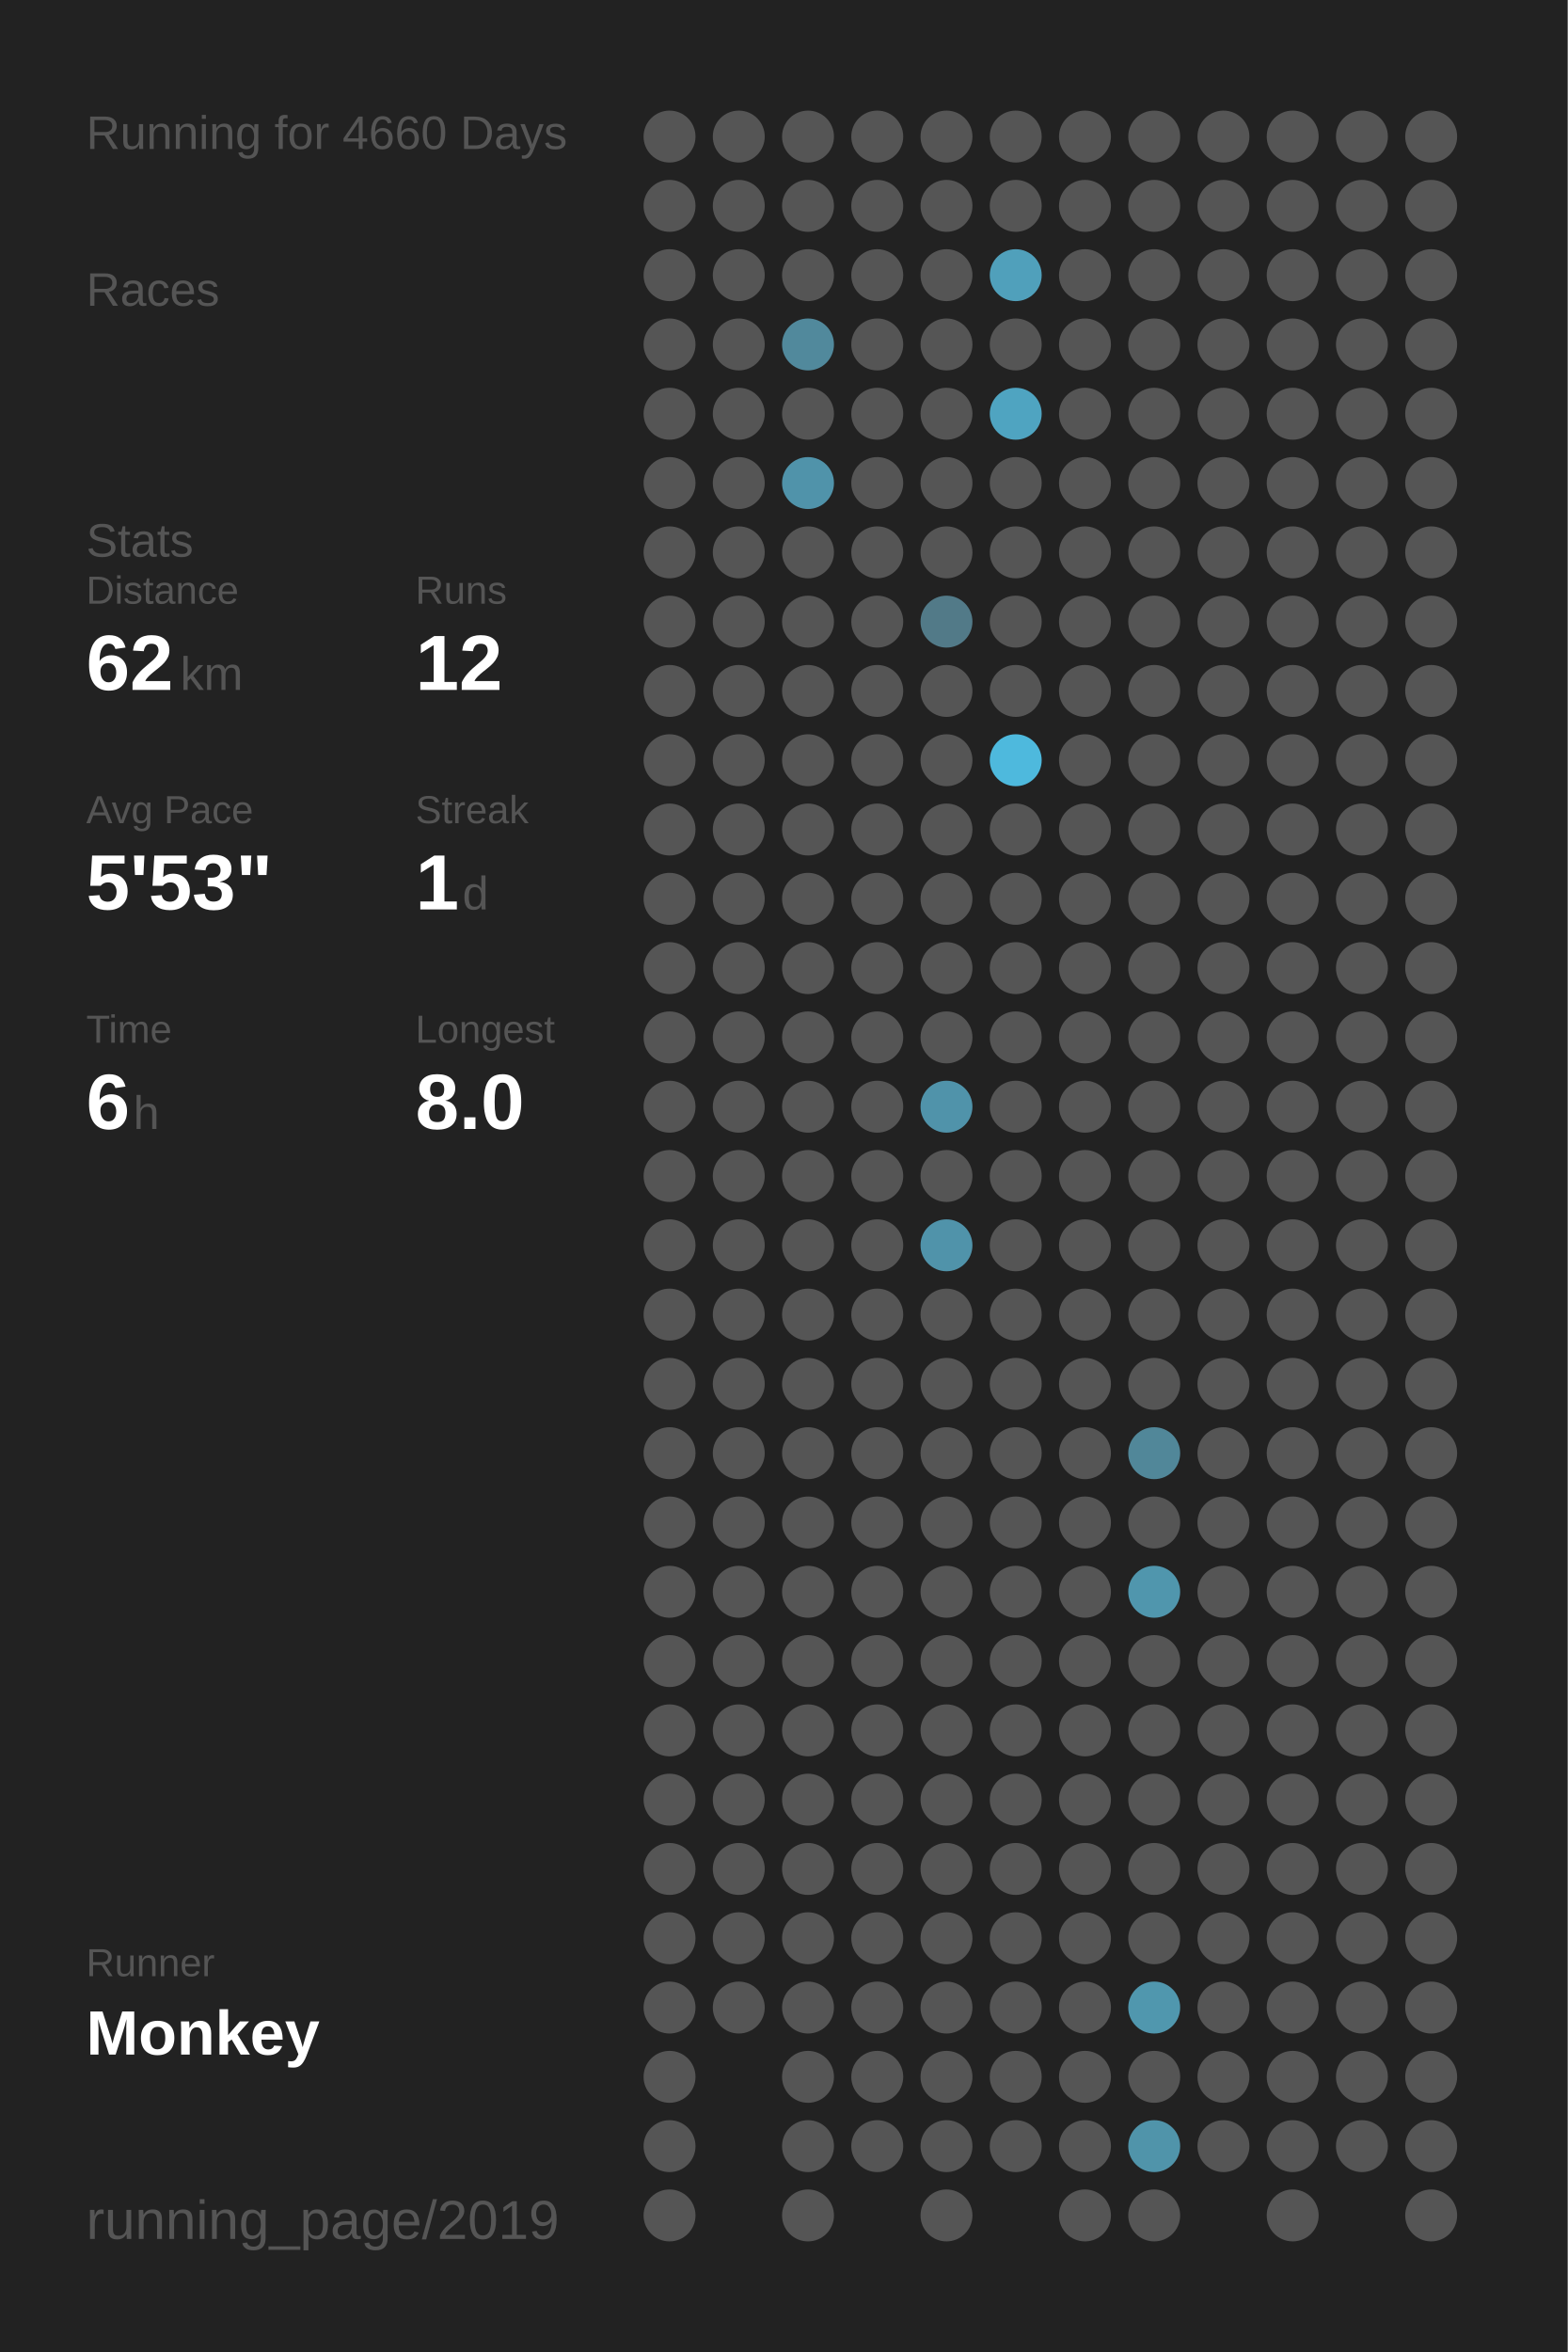
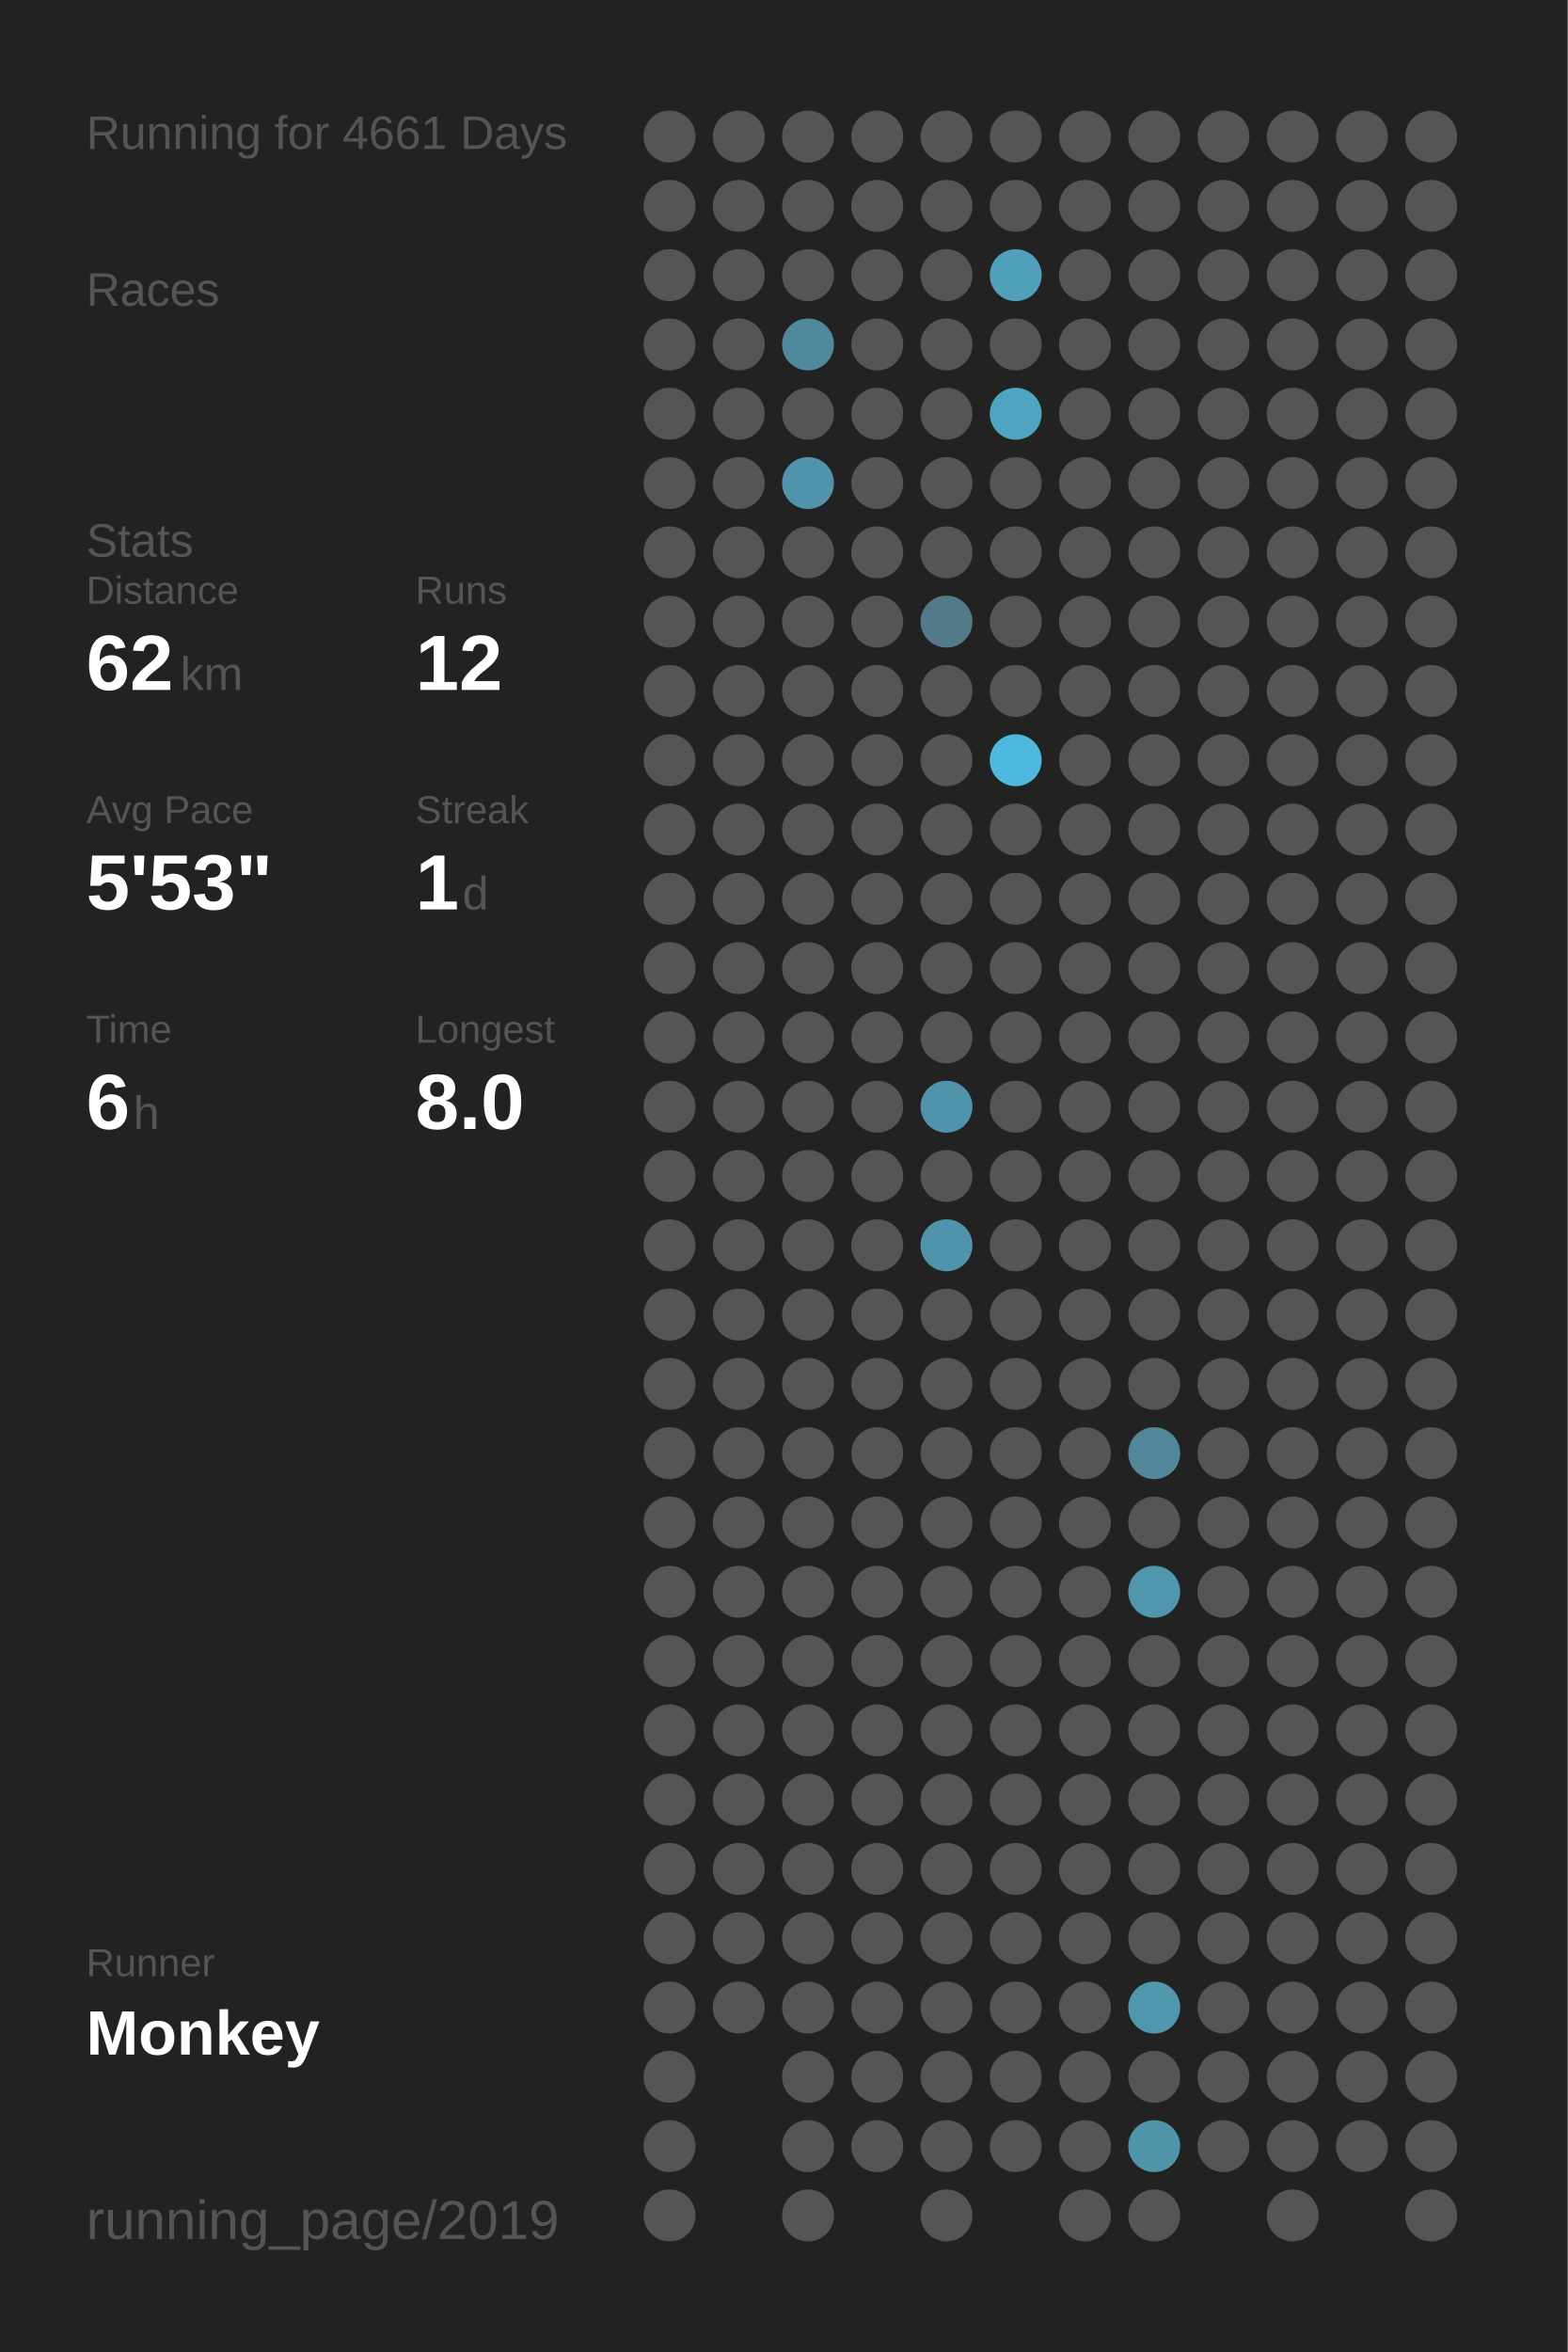
<svg xmlns="http://www.w3.org/2000/svg" baseProfile="full" height="300mm" version="1.1" viewBox="0,0,200,300" width="200mm">
  <defs />
  <rect fill="#222222" height="300" width="200" x="0" y="0" />
-   <text fill="#555555" style="font-size:6px; font-family:Arial;" x="11" y="19">Running for 4660 Days</text>
+   <text fill="#555555" style="font-size:6px; font-family:Arial;" x="11" y="19">Running for 4661 Days</text>
  <text fill="#555555" style="font-size:6px; font-family:Arial;" x="11" y="39">Races</text>
  <text fill="#555555" style="font-size:6px; font-family:Arial;" x="11" y="71">Stats</text>
  <text fill="#555555" style="font-size:5px; font-family:Arial;" x="11" y="77">Distance</text>
  <text fill="#FFFFFF" style="font-size:10px; font-family:Arial; font-weight:bold;" x="11" y="88">62</text>
  <text fill="#555555" style="font-size:6px; font-family:Arial;" x="23" y="88">km</text>
  <text fill="#555555" style="font-size:5px; font-family:Arial;" x="53" y="77">Runs</text>
  <text fill="#FFFFFF" style="font-size:10px; font-family:Arial; font-weight:bold;" x="53" y="88">12</text>
  <text fill="#555555" style="font-size:5px; font-family:Arial;" x="11" y="105">Avg Pace</text>
  <text fill="#FFFFFF" style="font-size:10px; font-family:Arial; font-weight:bold;" x="11" y="116">5'53"</text>
  <text fill="#555555" style="font-size:5px; font-family:Arial;" x="53" y="105">Streak</text>
  <text fill="#FFFFFF" style="font-size:10px; font-family:Arial; font-weight:bold;" x="53" y="116">1</text>
  <text fill="#555555" style="font-size:6px; font-family:Arial;" x="59" y="116">d</text>
  <text fill="#555555" style="font-size:5px; font-family:Arial;" x="11" y="133">Time</text>
  <text fill="#FFFFFF" style="font-size:10px; font-family:Arial; font-weight:bold;" x="11" y="144">6</text>
  <text fill="#555555" style="font-size:6px; font-family:Arial;" x="17" y="144">h</text>
  <text fill="#555555" style="font-size:5px; font-family:Arial;" x="53" y="133">Longest</text>
  <text fill="#FFFFFF" style="font-size:10px; font-family:Arial; font-weight:bold;" x="53" y="144">8.0</text>
  <text fill="#555555" style="font-size:5px; font-family:Arial;" x="11" y="252.065">Runner</text>
  <text fill="#FFFFFF" style="font-size:8px; font-family:Arial; font-weight:bold;" x="11" y="262.065">Monkey</text>
  <text fill="#555555" style="font-size:7px; font-family:Arial;" x="11" y="285.581">running_page/2019</text>
  <circle cx="85.417" cy="17.419" fill="#555555" r="3.312" />
  <circle cx="85.417" cy="26.258" fill="#555555" r="3.312" />
  <circle cx="85.417" cy="35.097" fill="#555555" r="3.312" />
  <circle cx="85.417" cy="43.935" fill="#555555" r="3.312" />
  <circle cx="85.417" cy="52.774" fill="#555555" r="3.312" />
  <circle cx="85.417" cy="61.613" fill="#555555" r="3.312" />
  <circle cx="85.417" cy="70.452" fill="#555555" r="3.312" />
  <circle cx="85.417" cy="79.29" fill="#555555" r="3.312" />
  <circle cx="85.417" cy="88.129" fill="#555555" r="3.312" />
  <circle cx="85.417" cy="96.968" fill="#555555" r="3.312" />
  <circle cx="85.417" cy="105.806" fill="#555555" r="3.312" />
  <circle cx="85.417" cy="114.645" fill="#555555" r="3.312" />
  <circle cx="85.417" cy="123.484" fill="#555555" r="3.312" />
  <circle cx="85.417" cy="132.323" fill="#555555" r="3.312" />
  <circle cx="85.417" cy="141.161" fill="#555555" r="3.312" />
  <circle cx="85.417" cy="150" fill="#555555" r="3.312" />
  <circle cx="85.417" cy="158.839" fill="#555555" r="3.312" />
  <circle cx="85.417" cy="167.677" fill="#555555" r="3.312" />
  <circle cx="85.417" cy="176.516" fill="#555555" r="3.312" />
  <circle cx="85.417" cy="185.355" fill="#555555" r="3.312" />
  <circle cx="85.417" cy="194.194" fill="#555555" r="3.312" />
  <circle cx="85.417" cy="203.032" fill="#555555" r="3.312" />
  <circle cx="85.417" cy="211.871" fill="#555555" r="3.312" />
  <circle cx="85.417" cy="220.71" fill="#555555" r="3.312" />
  <circle cx="85.417" cy="229.548" fill="#555555" r="3.312" />
  <circle cx="85.417" cy="238.387" fill="#555555" r="3.312" />
  <circle cx="85.417" cy="247.226" fill="#555555" r="3.312" />
  <circle cx="85.417" cy="256.065" fill="#555555" r="3.312" />
  <circle cx="85.417" cy="264.903" fill="#555555" r="3.312" />
  <circle cx="85.417" cy="273.742" fill="#555555" r="3.312" />
  <circle cx="85.417" cy="282.581" fill="#555555" r="3.312" />
  <circle cx="94.25" cy="17.419" fill="#555555" r="3.312" />
  <circle cx="94.25" cy="26.258" fill="#555555" r="3.312" />
  <circle cx="94.25" cy="35.097" fill="#555555" r="3.312" />
  <circle cx="94.25" cy="43.935" fill="#555555" r="3.312" />
  <circle cx="94.25" cy="52.774" fill="#555555" r="3.312" />
  <circle cx="94.25" cy="61.613" fill="#555555" r="3.312" />
  <circle cx="94.25" cy="70.452" fill="#555555" r="3.312" />
  <circle cx="94.25" cy="79.29" fill="#555555" r="3.312" />
  <circle cx="94.25" cy="88.129" fill="#555555" r="3.312" />
  <circle cx="94.25" cy="96.968" fill="#555555" r="3.312" />
  <circle cx="94.25" cy="105.806" fill="#555555" r="3.312" />
  <circle cx="94.25" cy="114.645" fill="#555555" r="3.312" />
  <circle cx="94.25" cy="123.484" fill="#555555" r="3.312" />
  <circle cx="94.25" cy="132.323" fill="#555555" r="3.312" />
  <circle cx="94.25" cy="141.161" fill="#555555" r="3.312" />
  <circle cx="94.25" cy="150" fill="#555555" r="3.312" />
  <circle cx="94.25" cy="158.839" fill="#555555" r="3.312" />
  <circle cx="94.25" cy="167.677" fill="#555555" r="3.312" />
  <circle cx="94.25" cy="176.516" fill="#555555" r="3.312" />
  <circle cx="94.25" cy="185.355" fill="#555555" r="3.312" />
  <circle cx="94.25" cy="194.194" fill="#555555" r="3.312" />
  <circle cx="94.25" cy="203.032" fill="#555555" r="3.312" />
  <circle cx="94.25" cy="211.871" fill="#555555" r="3.312" />
  <circle cx="94.25" cy="220.71" fill="#555555" r="3.312" />
  <circle cx="94.25" cy="229.548" fill="#555555" r="3.312" />
  <circle cx="94.25" cy="238.387" fill="#555555" r="3.312" />
  <circle cx="94.25" cy="247.226" fill="#555555" r="3.312" />
  <circle cx="94.25" cy="256.065" fill="#555555" r="3.312" />
  <circle cx="103.083" cy="17.419" fill="#555555" r="3.312" />
  <circle cx="103.083" cy="26.258" fill="#555555" r="3.312" />
  <circle cx="103.083" cy="35.097" fill="#555555" r="3.312" />
  <circle cx="103.083" cy="43.935" fill="#51899c" r="3.312" />
  <circle cx="103.083" cy="52.774" fill="#555555" r="3.312" />
  <circle cx="103.083" cy="61.613" fill="#5093aa" r="3.312" />
  <circle cx="103.083" cy="70.452" fill="#555555" r="3.312" />
  <circle cx="103.083" cy="79.29" fill="#555555" r="3.312" />
  <circle cx="103.083" cy="88.129" fill="#555555" r="3.312" />
  <circle cx="103.083" cy="96.968" fill="#555555" r="3.312" />
  <circle cx="103.083" cy="105.806" fill="#555555" r="3.312" />
  <circle cx="103.083" cy="114.645" fill="#555555" r="3.312" />
  <circle cx="103.083" cy="123.484" fill="#555555" r="3.312" />
  <circle cx="103.083" cy="132.323" fill="#555555" r="3.312" />
  <circle cx="103.083" cy="141.161" fill="#555555" r="3.312" />
  <circle cx="103.083" cy="150" fill="#555555" r="3.312" />
  <circle cx="103.083" cy="158.839" fill="#555555" r="3.312" />
  <circle cx="103.083" cy="167.677" fill="#555555" r="3.312" />
  <circle cx="103.083" cy="176.516" fill="#555555" r="3.312" />
  <circle cx="103.083" cy="185.355" fill="#555555" r="3.312" />
  <circle cx="103.083" cy="194.194" fill="#555555" r="3.312" />
  <circle cx="103.083" cy="203.032" fill="#555555" r="3.312" />
  <circle cx="103.083" cy="211.871" fill="#555555" r="3.312" />
  <circle cx="103.083" cy="220.71" fill="#555555" r="3.312" />
  <circle cx="103.083" cy="229.548" fill="#555555" r="3.312" />
  <circle cx="103.083" cy="238.387" fill="#555555" r="3.312" />
  <circle cx="103.083" cy="247.226" fill="#555555" r="3.312" />
  <circle cx="103.083" cy="256.065" fill="#555555" r="3.312" />
  <circle cx="103.083" cy="264.903" fill="#555555" r="3.312" />
  <circle cx="103.083" cy="273.742" fill="#555555" r="3.312" />
  <circle cx="103.083" cy="282.581" fill="#555555" r="3.312" />
  <circle cx="111.917" cy="17.419" fill="#555555" r="3.312" />
  <circle cx="111.917" cy="26.258" fill="#555555" r="3.312" />
  <circle cx="111.917" cy="35.097" fill="#555555" r="3.312" />
  <circle cx="111.917" cy="43.935" fill="#555555" r="3.312" />
  <circle cx="111.917" cy="52.774" fill="#555555" r="3.312" />
  <circle cx="111.917" cy="61.613" fill="#555555" r="3.312" />
  <circle cx="111.917" cy="70.452" fill="#555555" r="3.312" />
  <circle cx="111.917" cy="79.29" fill="#555555" r="3.312" />
  <circle cx="111.917" cy="88.129" fill="#555555" r="3.312" />
  <circle cx="111.917" cy="96.968" fill="#555555" r="3.312" />
  <circle cx="111.917" cy="105.806" fill="#555555" r="3.312" />
  <circle cx="111.917" cy="114.645" fill="#555555" r="3.312" />
  <circle cx="111.917" cy="123.484" fill="#555555" r="3.312" />
  <circle cx="111.917" cy="132.323" fill="#555555" r="3.312" />
  <circle cx="111.917" cy="141.161" fill="#555555" r="3.312" />
  <circle cx="111.917" cy="150" fill="#555555" r="3.312" />
  <circle cx="111.917" cy="158.839" fill="#555555" r="3.312" />
  <circle cx="111.917" cy="167.677" fill="#555555" r="3.312" />
  <circle cx="111.917" cy="176.516" fill="#555555" r="3.312" />
  <circle cx="111.917" cy="185.355" fill="#555555" r="3.312" />
  <circle cx="111.917" cy="194.194" fill="#555555" r="3.312" />
  <circle cx="111.917" cy="203.032" fill="#555555" r="3.312" />
  <circle cx="111.917" cy="211.871" fill="#555555" r="3.312" />
  <circle cx="111.917" cy="220.71" fill="#555555" r="3.312" />
  <circle cx="111.917" cy="229.548" fill="#555555" r="3.312" />
  <circle cx="111.917" cy="238.387" fill="#555555" r="3.312" />
  <circle cx="111.917" cy="247.226" fill="#555555" r="3.312" />
  <circle cx="111.917" cy="256.065" fill="#555555" r="3.312" />
  <circle cx="111.917" cy="264.903" fill="#555555" r="3.312" />
  <circle cx="111.917" cy="273.742" fill="#555555" r="3.312" />
  <circle cx="120.75" cy="17.419" fill="#555555" r="3.312" />
  <circle cx="120.75" cy="26.258" fill="#555555" r="3.312" />
  <circle cx="120.75" cy="35.097" fill="#555555" r="3.312" />
  <circle cx="120.75" cy="43.935" fill="#555555" r="3.312" />
  <circle cx="120.75" cy="52.774" fill="#555555" r="3.312" />
  <circle cx="120.75" cy="61.613" fill="#555555" r="3.312" />
  <circle cx="120.75" cy="70.452" fill="#555555" r="3.312" />
  <circle cx="120.75" cy="79.29" fill="#527a88" r="3.312" />
  <circle cx="120.75" cy="88.129" fill="#555555" r="3.312" />
  <circle cx="120.75" cy="96.968" fill="#555555" r="3.312" />
  <circle cx="120.75" cy="105.806" fill="#555555" r="3.312" />
  <circle cx="120.75" cy="114.645" fill="#555555" r="3.312" />
  <circle cx="120.75" cy="123.484" fill="#555555" r="3.312" />
  <circle cx="120.75" cy="132.323" fill="#555555" r="3.312" />
  <circle cx="120.75" cy="141.161" fill="#5093aa" r="3.312" />
  <circle cx="120.75" cy="150" fill="#555555" r="3.312" />
  <circle cx="120.75" cy="158.839" fill="#5093aa" r="3.312" />
  <circle cx="120.75" cy="167.677" fill="#555555" r="3.312" />
  <circle cx="120.75" cy="176.516" fill="#555555" r="3.312" />
  <circle cx="120.75" cy="185.355" fill="#555555" r="3.312" />
  <circle cx="120.75" cy="194.194" fill="#555555" r="3.312" />
  <circle cx="120.75" cy="203.032" fill="#555555" r="3.312" />
  <circle cx="120.75" cy="211.871" fill="#555555" r="3.312" />
  <circle cx="120.75" cy="220.71" fill="#555555" r="3.312" />
  <circle cx="120.75" cy="229.548" fill="#555555" r="3.312" />
  <circle cx="120.75" cy="238.387" fill="#555555" r="3.312" />
  <circle cx="120.75" cy="247.226" fill="#555555" r="3.312" />
  <circle cx="120.75" cy="256.065" fill="#555555" r="3.312" />
  <circle cx="120.75" cy="264.903" fill="#555555" r="3.312" />
  <circle cx="120.75" cy="273.742" fill="#555555" r="3.312" />
  <circle cx="120.75" cy="282.581" fill="#555555" r="3.312" />
  <circle cx="129.583" cy="17.419" fill="#555555" r="3.312" />
  <circle cx="129.583" cy="26.258" fill="#555555" r="3.312" />
  <circle cx="129.583" cy="35.097" fill="#50a0bb" r="3.312" />
  <circle cx="129.583" cy="43.935" fill="#555555" r="3.312" />
  <circle cx="129.583" cy="52.774" fill="#4fa4c1" r="3.312" />
  <circle cx="129.583" cy="61.613" fill="#555555" r="3.312" />
  <circle cx="129.583" cy="70.452" fill="#555555" r="3.312" />
  <circle cx="129.583" cy="79.29" fill="#555555" r="3.312" />
  <circle cx="129.583" cy="88.129" fill="#555555" r="3.312" />
  <circle cx="129.583" cy="96.968" fill="#4eb9dd" r="3.312" />
  <circle cx="129.583" cy="105.806" fill="#555555" r="3.312" />
  <circle cx="129.583" cy="114.645" fill="#555555" r="3.312" />
  <circle cx="129.583" cy="123.484" fill="#555555" r="3.312" />
  <circle cx="129.583" cy="132.323" fill="#555555" r="3.312" />
  <circle cx="129.583" cy="141.161" fill="#555555" r="3.312" />
  <circle cx="129.583" cy="150" fill="#555555" r="3.312" />
  <circle cx="129.583" cy="158.839" fill="#555555" r="3.312" />
  <circle cx="129.583" cy="167.677" fill="#555555" r="3.312" />
  <circle cx="129.583" cy="176.516" fill="#555555" r="3.312" />
  <circle cx="129.583" cy="185.355" fill="#555555" r="3.312" />
  <circle cx="129.583" cy="194.194" fill="#555555" r="3.312" />
  <circle cx="129.583" cy="203.032" fill="#555555" r="3.312" />
  <circle cx="129.583" cy="211.871" fill="#555555" r="3.312" />
  <circle cx="129.583" cy="220.71" fill="#555555" r="3.312" />
  <circle cx="129.583" cy="229.548" fill="#555555" r="3.312" />
  <circle cx="129.583" cy="238.387" fill="#555555" r="3.312" />
  <circle cx="129.583" cy="247.226" fill="#555555" r="3.312" />
  <circle cx="129.583" cy="256.065" fill="#555555" r="3.312" />
  <circle cx="129.583" cy="264.903" fill="#555555" r="3.312" />
  <circle cx="129.583" cy="273.742" fill="#555555" r="3.312" />
  <circle cx="138.417" cy="17.419" fill="#555555" r="3.312" />
  <circle cx="138.417" cy="26.258" fill="#555555" r="3.312" />
  <circle cx="138.417" cy="35.097" fill="#555555" r="3.312" />
  <circle cx="138.417" cy="43.935" fill="#555555" r="3.312" />
  <circle cx="138.417" cy="52.774" fill="#555555" r="3.312" />
  <circle cx="138.417" cy="61.613" fill="#555555" r="3.312" />
  <circle cx="138.417" cy="70.452" fill="#555555" r="3.312" />
  <circle cx="138.417" cy="79.29" fill="#555555" r="3.312" />
  <circle cx="138.417" cy="88.129" fill="#555555" r="3.312" />
  <circle cx="138.417" cy="96.968" fill="#555555" r="3.312" />
  <circle cx="138.417" cy="105.806" fill="#555555" r="3.312" />
  <circle cx="138.417" cy="114.645" fill="#555555" r="3.312" />
  <circle cx="138.417" cy="123.484" fill="#555555" r="3.312" />
  <circle cx="138.417" cy="132.323" fill="#555555" r="3.312" />
  <circle cx="138.417" cy="141.161" fill="#555555" r="3.312" />
  <circle cx="138.417" cy="150" fill="#555555" r="3.312" />
  <circle cx="138.417" cy="158.839" fill="#555555" r="3.312" />
  <circle cx="138.417" cy="167.677" fill="#555555" r="3.312" />
  <circle cx="138.417" cy="176.516" fill="#555555" r="3.312" />
  <circle cx="138.417" cy="185.355" fill="#555555" r="3.312" />
  <circle cx="138.417" cy="194.194" fill="#555555" r="3.312" />
  <circle cx="138.417" cy="203.032" fill="#555555" r="3.312" />
  <circle cx="138.417" cy="211.871" fill="#555555" r="3.312" />
  <circle cx="138.417" cy="220.71" fill="#555555" r="3.312" />
  <circle cx="138.417" cy="229.548" fill="#555555" r="3.312" />
  <circle cx="138.417" cy="238.387" fill="#555555" r="3.312" />
  <circle cx="138.417" cy="247.226" fill="#555555" r="3.312" />
  <circle cx="138.417" cy="256.065" fill="#555555" r="3.312" />
  <circle cx="138.417" cy="264.903" fill="#555555" r="3.312" />
  <circle cx="138.417" cy="273.742" fill="#555555" r="3.312" />
  <circle cx="138.417" cy="282.581" fill="#555555" r="3.312" />
  <circle cx="147.25" cy="17.419" fill="#555555" r="3.312" />
  <circle cx="147.25" cy="26.258" fill="#555555" r="3.312" />
  <circle cx="147.25" cy="35.097" fill="#555555" r="3.312" />
  <circle cx="147.25" cy="43.935" fill="#555555" r="3.312" />
  <circle cx="147.25" cy="52.774" fill="#555555" r="3.312" />
  <circle cx="147.25" cy="61.613" fill="#555555" r="3.312" />
  <circle cx="147.25" cy="70.452" fill="#555555" r="3.312" />
  <circle cx="147.25" cy="79.29" fill="#555555" r="3.312" />
  <circle cx="147.25" cy="88.129" fill="#555555" r="3.312" />
  <circle cx="147.25" cy="96.968" fill="#555555" r="3.312" />
  <circle cx="147.25" cy="105.806" fill="#555555" r="3.312" />
  <circle cx="147.25" cy="114.645" fill="#555555" r="3.312" />
  <circle cx="147.25" cy="123.484" fill="#555555" r="3.312" />
  <circle cx="147.25" cy="132.323" fill="#555555" r="3.312" />
  <circle cx="147.25" cy="141.161" fill="#555555" r="3.312" />
  <circle cx="147.25" cy="150" fill="#555555" r="3.312" />
  <circle cx="147.25" cy="158.839" fill="#555555" r="3.312" />
  <circle cx="147.25" cy="167.677" fill="#555555" r="3.312" />
  <circle cx="147.25" cy="176.516" fill="#555555" r="3.312" />
  <circle cx="147.25" cy="185.355" fill="#518799" r="3.312" />
  <circle cx="147.25" cy="194.194" fill="#555555" r="3.312" />
  <circle cx="147.25" cy="203.032" fill="#5096ad" r="3.312" />
  <circle cx="147.25" cy="211.871" fill="#555555" r="3.312" />
  <circle cx="147.25" cy="220.71" fill="#555555" r="3.312" />
  <circle cx="147.25" cy="229.548" fill="#555555" r="3.312" />
  <circle cx="147.25" cy="238.387" fill="#555555" r="3.312" />
  <circle cx="147.25" cy="247.226" fill="#555555" r="3.312" />
  <circle cx="147.25" cy="256.065" fill="#5097ae" r="3.312" />
  <circle cx="147.25" cy="264.903" fill="#555555" r="3.312" />
  <circle cx="147.25" cy="273.742" fill="#5094aa" r="3.312" />
  <circle cx="147.25" cy="282.581" fill="#555555" r="3.312" />
  <circle cx="156.083" cy="17.419" fill="#555555" r="3.312" />
  <circle cx="156.083" cy="26.258" fill="#555555" r="3.312" />
  <circle cx="156.083" cy="35.097" fill="#555555" r="3.312" />
  <circle cx="156.083" cy="43.935" fill="#555555" r="3.312" />
  <circle cx="156.083" cy="52.774" fill="#555555" r="3.312" />
  <circle cx="156.083" cy="61.613" fill="#555555" r="3.312" />
  <circle cx="156.083" cy="70.452" fill="#555555" r="3.312" />
  <circle cx="156.083" cy="79.29" fill="#555555" r="3.312" />
  <circle cx="156.083" cy="88.129" fill="#555555" r="3.312" />
  <circle cx="156.083" cy="96.968" fill="#555555" r="3.312" />
  <circle cx="156.083" cy="105.806" fill="#555555" r="3.312" />
  <circle cx="156.083" cy="114.645" fill="#555555" r="3.312" />
  <circle cx="156.083" cy="123.484" fill="#555555" r="3.312" />
  <circle cx="156.083" cy="132.323" fill="#555555" r="3.312" />
  <circle cx="156.083" cy="141.161" fill="#555555" r="3.312" />
  <circle cx="156.083" cy="150" fill="#555555" r="3.312" />
  <circle cx="156.083" cy="158.839" fill="#555555" r="3.312" />
  <circle cx="156.083" cy="167.677" fill="#555555" r="3.312" />
  <circle cx="156.083" cy="176.516" fill="#555555" r="3.312" />
  <circle cx="156.083" cy="185.355" fill="#555555" r="3.312" />
  <circle cx="156.083" cy="194.194" fill="#555555" r="3.312" />
  <circle cx="156.083" cy="203.032" fill="#555555" r="3.312" />
  <circle cx="156.083" cy="211.871" fill="#555555" r="3.312" />
  <circle cx="156.083" cy="220.71" fill="#555555" r="3.312" />
  <circle cx="156.083" cy="229.548" fill="#555555" r="3.312" />
  <circle cx="156.083" cy="238.387" fill="#555555" r="3.312" />
  <circle cx="156.083" cy="247.226" fill="#555555" r="3.312" />
  <circle cx="156.083" cy="256.065" fill="#555555" r="3.312" />
  <circle cx="156.083" cy="264.903" fill="#555555" r="3.312" />
  <circle cx="156.083" cy="273.742" fill="#555555" r="3.312" />
  <circle cx="164.917" cy="17.419" fill="#555555" r="3.312" />
  <circle cx="164.917" cy="26.258" fill="#555555" r="3.312" />
  <circle cx="164.917" cy="35.097" fill="#555555" r="3.312" />
  <circle cx="164.917" cy="43.935" fill="#555555" r="3.312" />
  <circle cx="164.917" cy="52.774" fill="#555555" r="3.312" />
  <circle cx="164.917" cy="61.613" fill="#555555" r="3.312" />
  <circle cx="164.917" cy="70.452" fill="#555555" r="3.312" />
  <circle cx="164.917" cy="79.29" fill="#555555" r="3.312" />
  <circle cx="164.917" cy="88.129" fill="#555555" r="3.312" />
  <circle cx="164.917" cy="96.968" fill="#555555" r="3.312" />
  <circle cx="164.917" cy="105.806" fill="#555555" r="3.312" />
  <circle cx="164.917" cy="114.645" fill="#555555" r="3.312" />
  <circle cx="164.917" cy="123.484" fill="#555555" r="3.312" />
  <circle cx="164.917" cy="132.323" fill="#555555" r="3.312" />
  <circle cx="164.917" cy="141.161" fill="#555555" r="3.312" />
  <circle cx="164.917" cy="150" fill="#555555" r="3.312" />
  <circle cx="164.917" cy="158.839" fill="#555555" r="3.312" />
  <circle cx="164.917" cy="167.677" fill="#555555" r="3.312" />
  <circle cx="164.917" cy="176.516" fill="#555555" r="3.312" />
  <circle cx="164.917" cy="185.355" fill="#555555" r="3.312" />
  <circle cx="164.917" cy="194.194" fill="#555555" r="3.312" />
  <circle cx="164.917" cy="203.032" fill="#555555" r="3.312" />
  <circle cx="164.917" cy="211.871" fill="#555555" r="3.312" />
  <circle cx="164.917" cy="220.71" fill="#555555" r="3.312" />
  <circle cx="164.917" cy="229.548" fill="#555555" r="3.312" />
  <circle cx="164.917" cy="238.387" fill="#555555" r="3.312" />
  <circle cx="164.917" cy="247.226" fill="#555555" r="3.312" />
  <circle cx="164.917" cy="256.065" fill="#555555" r="3.312" />
  <circle cx="164.917" cy="264.903" fill="#555555" r="3.312" />
  <circle cx="164.917" cy="273.742" fill="#555555" r="3.312" />
  <circle cx="164.917" cy="282.581" fill="#555555" r="3.312" />
  <circle cx="173.75" cy="17.419" fill="#555555" r="3.312" />
  <circle cx="173.75" cy="26.258" fill="#555555" r="3.312" />
  <circle cx="173.75" cy="35.097" fill="#555555" r="3.312" />
  <circle cx="173.75" cy="43.935" fill="#555555" r="3.312" />
  <circle cx="173.75" cy="52.774" fill="#555555" r="3.312" />
  <circle cx="173.75" cy="61.613" fill="#555555" r="3.312" />
  <circle cx="173.75" cy="70.452" fill="#555555" r="3.312" />
  <circle cx="173.75" cy="79.29" fill="#555555" r="3.312" />
  <circle cx="173.75" cy="88.129" fill="#555555" r="3.312" />
  <circle cx="173.75" cy="96.968" fill="#555555" r="3.312" />
  <circle cx="173.75" cy="105.806" fill="#555555" r="3.312" />
  <circle cx="173.75" cy="114.645" fill="#555555" r="3.312" />
  <circle cx="173.75" cy="123.484" fill="#555555" r="3.312" />
  <circle cx="173.75" cy="132.323" fill="#555555" r="3.312" />
  <circle cx="173.75" cy="141.161" fill="#555555" r="3.312" />
  <circle cx="173.75" cy="150" fill="#555555" r="3.312" />
  <circle cx="173.75" cy="158.839" fill="#555555" r="3.312" />
  <circle cx="173.75" cy="167.677" fill="#555555" r="3.312" />
  <circle cx="173.75" cy="176.516" fill="#555555" r="3.312" />
  <circle cx="173.75" cy="185.355" fill="#555555" r="3.312" />
  <circle cx="173.75" cy="194.194" fill="#555555" r="3.312" />
  <circle cx="173.75" cy="203.032" fill="#555555" r="3.312" />
  <circle cx="173.75" cy="211.871" fill="#555555" r="3.312" />
  <circle cx="173.75" cy="220.71" fill="#555555" r="3.312" />
  <circle cx="173.75" cy="229.548" fill="#555555" r="3.312" />
  <circle cx="173.75" cy="238.387" fill="#555555" r="3.312" />
  <circle cx="173.75" cy="247.226" fill="#555555" r="3.312" />
  <circle cx="173.75" cy="256.065" fill="#555555" r="3.312" />
  <circle cx="173.75" cy="264.903" fill="#555555" r="3.312" />
  <circle cx="173.75" cy="273.742" fill="#555555" r="3.312" />
  <circle cx="182.583" cy="17.419" fill="#555555" r="3.312" />
  <circle cx="182.583" cy="26.258" fill="#555555" r="3.312" />
  <circle cx="182.583" cy="35.097" fill="#555555" r="3.312" />
  <circle cx="182.583" cy="43.935" fill="#555555" r="3.312" />
  <circle cx="182.583" cy="52.774" fill="#555555" r="3.312" />
  <circle cx="182.583" cy="61.613" fill="#555555" r="3.312" />
  <circle cx="182.583" cy="70.452" fill="#555555" r="3.312" />
  <circle cx="182.583" cy="79.29" fill="#555555" r="3.312" />
  <circle cx="182.583" cy="88.129" fill="#555555" r="3.312" />
  <circle cx="182.583" cy="96.968" fill="#555555" r="3.312" />
  <circle cx="182.583" cy="105.806" fill="#555555" r="3.312" />
  <circle cx="182.583" cy="114.645" fill="#555555" r="3.312" />
  <circle cx="182.583" cy="123.484" fill="#555555" r="3.312" />
  <circle cx="182.583" cy="132.323" fill="#555555" r="3.312" />
  <circle cx="182.583" cy="141.161" fill="#555555" r="3.312" />
  <circle cx="182.583" cy="150" fill="#555555" r="3.312" />
  <circle cx="182.583" cy="158.839" fill="#555555" r="3.312" />
  <circle cx="182.583" cy="167.677" fill="#555555" r="3.312" />
  <circle cx="182.583" cy="176.516" fill="#555555" r="3.312" />
  <circle cx="182.583" cy="185.355" fill="#555555" r="3.312" />
  <circle cx="182.583" cy="194.194" fill="#555555" r="3.312" />
  <circle cx="182.583" cy="203.032" fill="#555555" r="3.312" />
  <circle cx="182.583" cy="211.871" fill="#555555" r="3.312" />
  <circle cx="182.583" cy="220.71" fill="#555555" r="3.312" />
  <circle cx="182.583" cy="229.548" fill="#555555" r="3.312" />
  <circle cx="182.583" cy="238.387" fill="#555555" r="3.312" />
  <circle cx="182.583" cy="247.226" fill="#555555" r="3.312" />
  <circle cx="182.583" cy="256.065" fill="#555555" r="3.312" />
  <circle cx="182.583" cy="264.903" fill="#555555" r="3.312" />
  <circle cx="182.583" cy="273.742" fill="#555555" r="3.312" />
  <circle cx="182.583" cy="282.581" fill="#555555" r="3.312" />
</svg>
